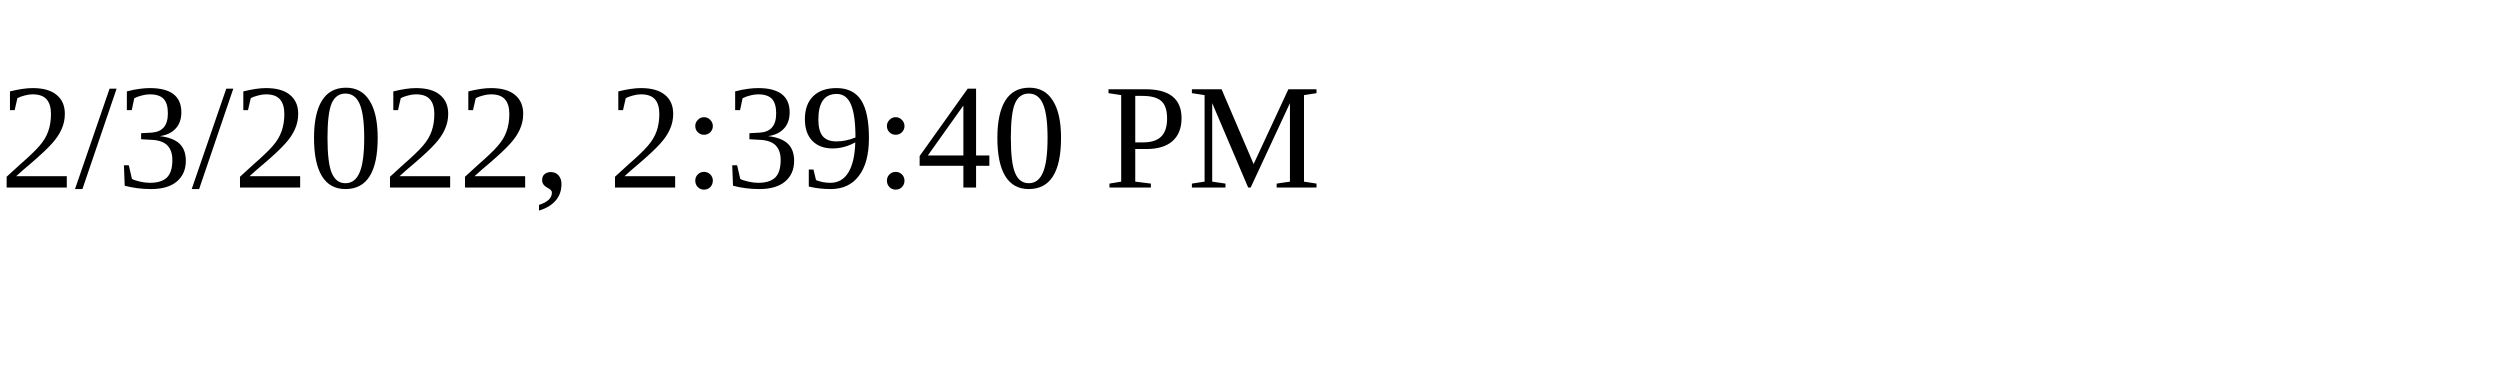
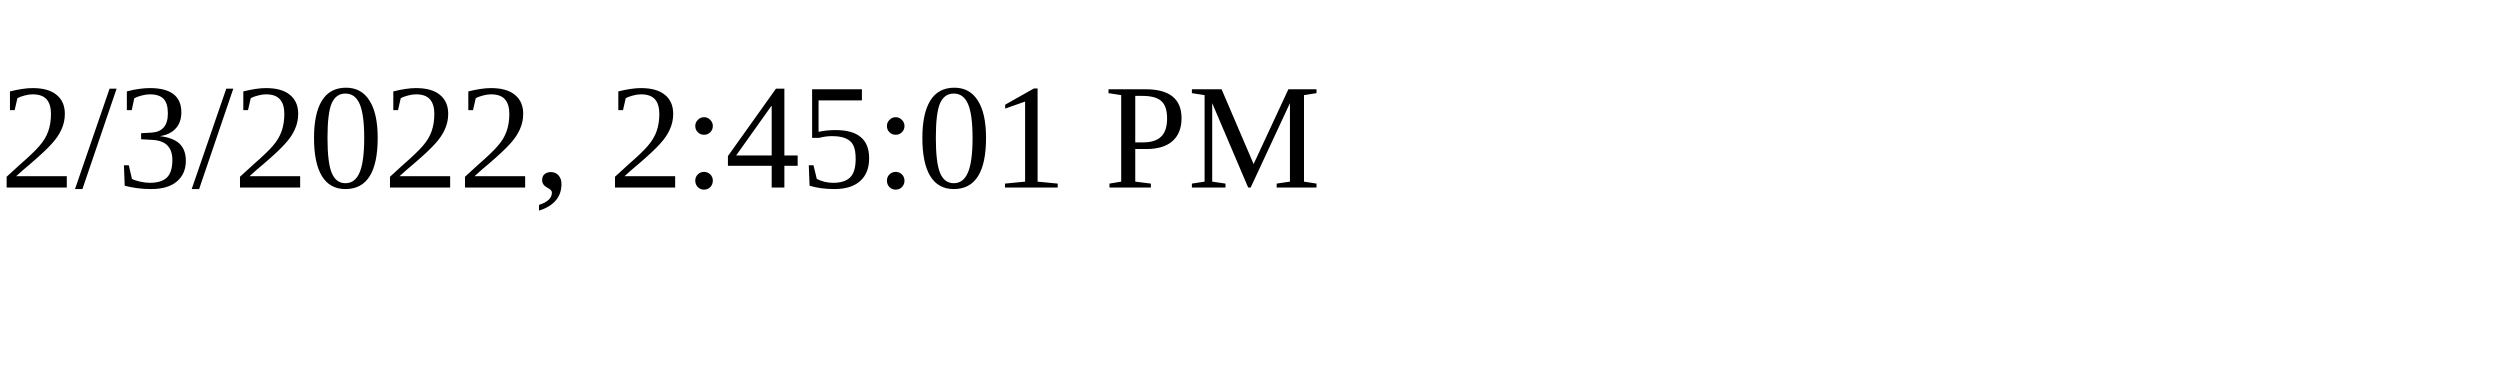
<svg xmlns="http://www.w3.org/2000/svg" height="30" width="200">
-   <text x="0" y="15">2/3/2022, 2:39:40 PM</text>
+   <text x="0" y="15">2/3/2022, 2:45:01 PM</text>
</svg>
